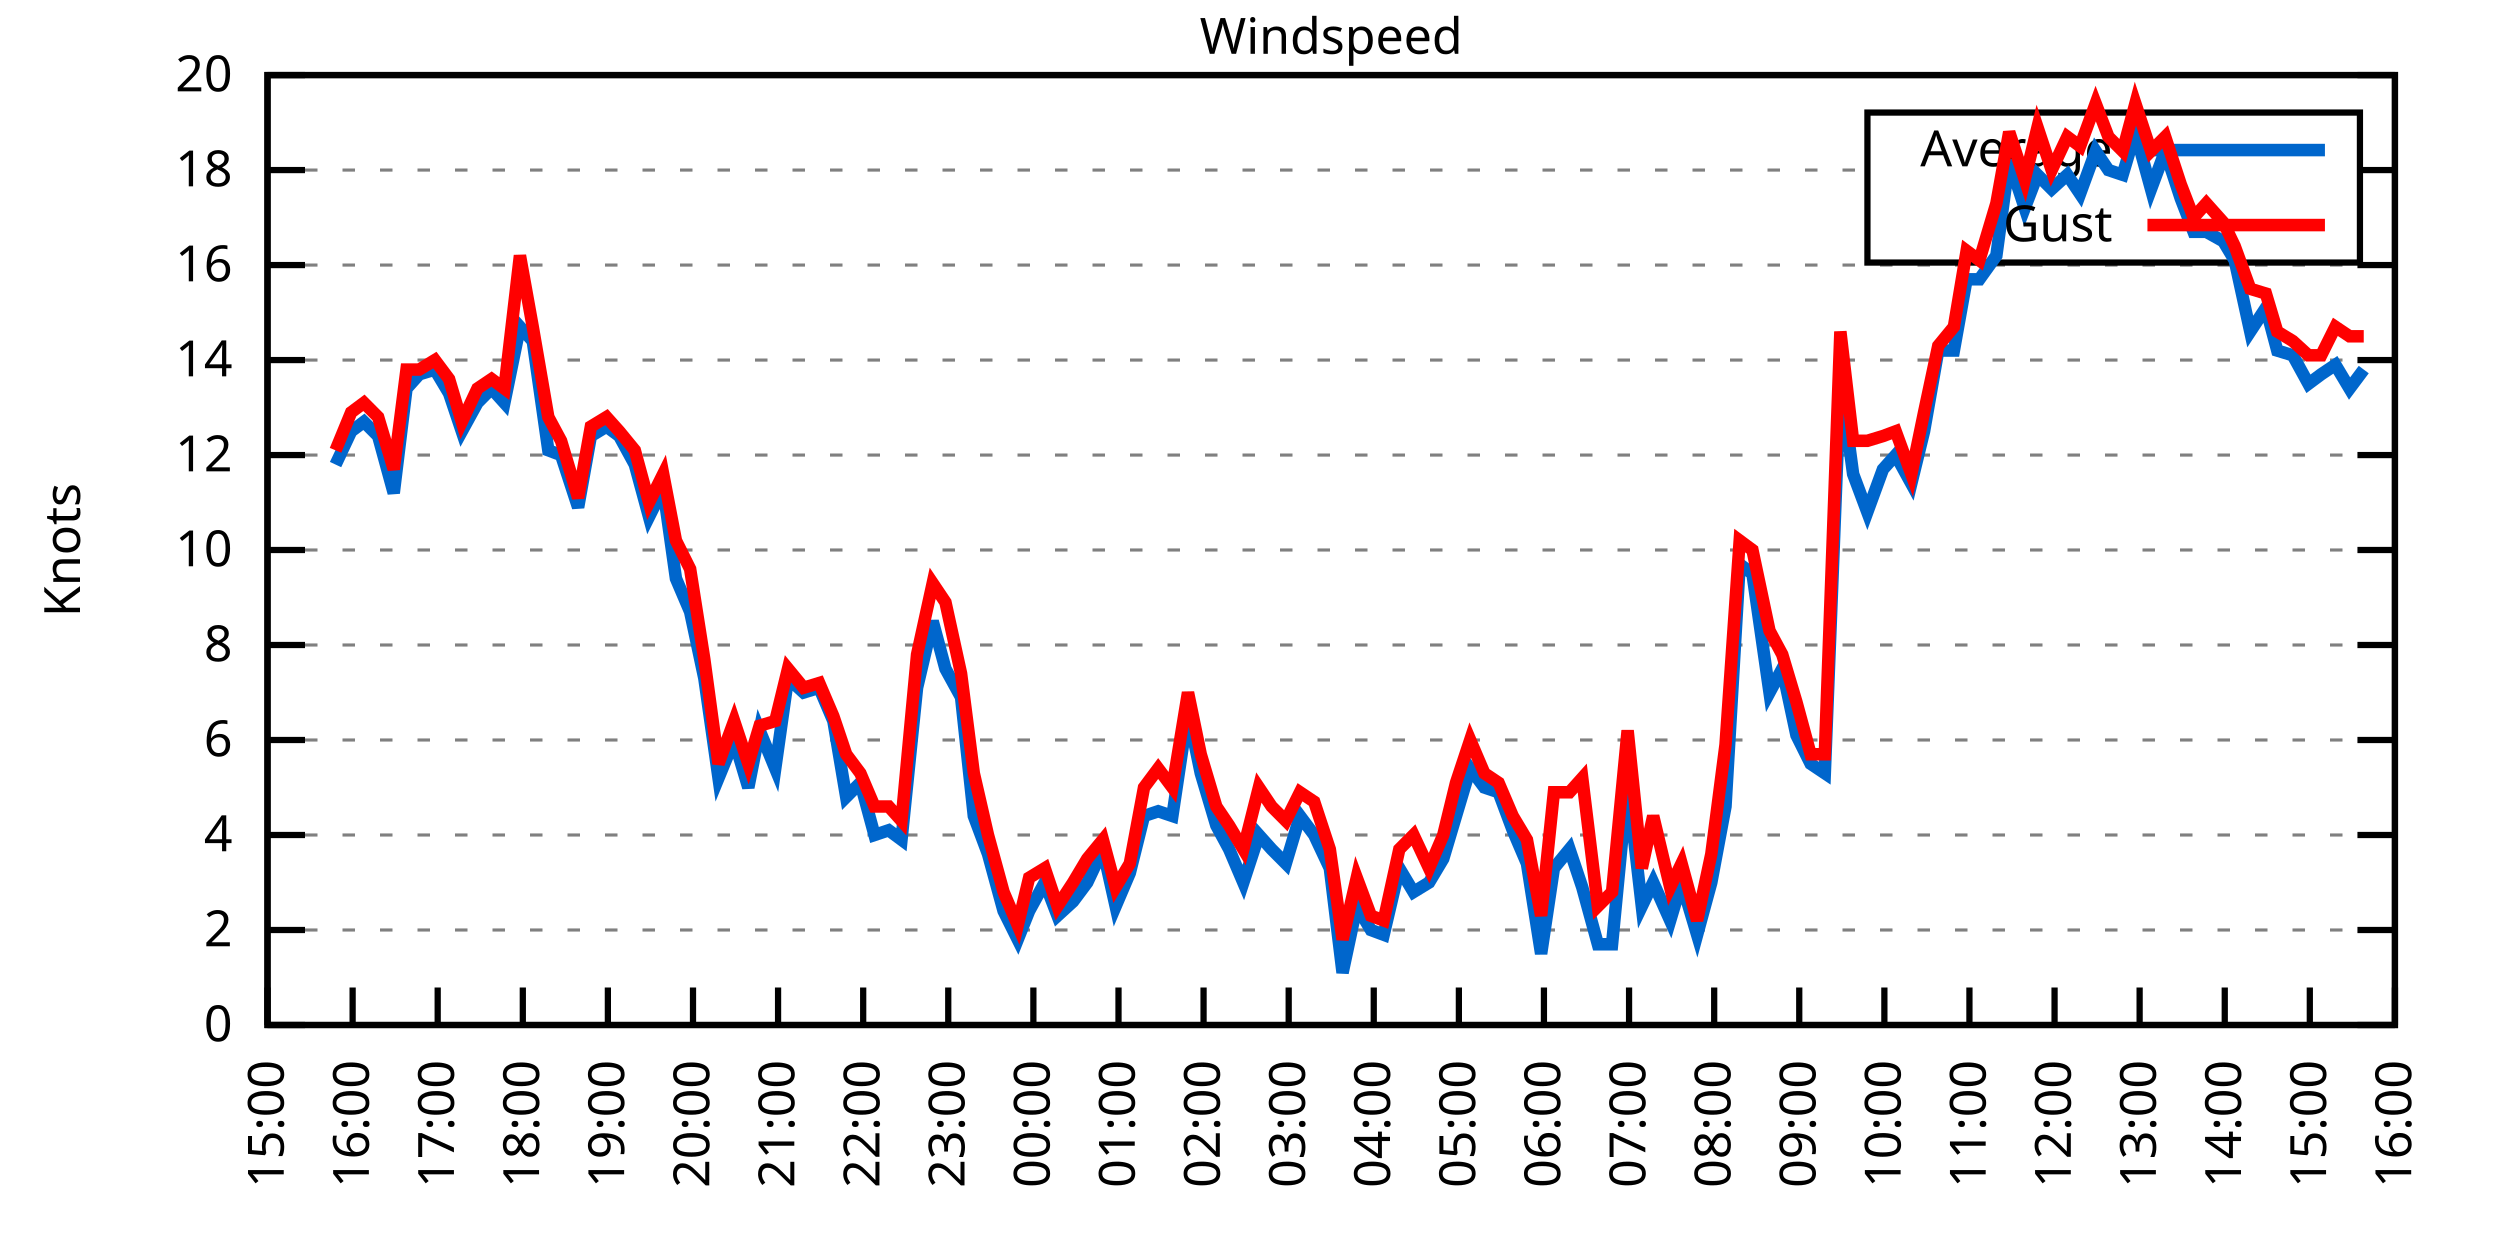
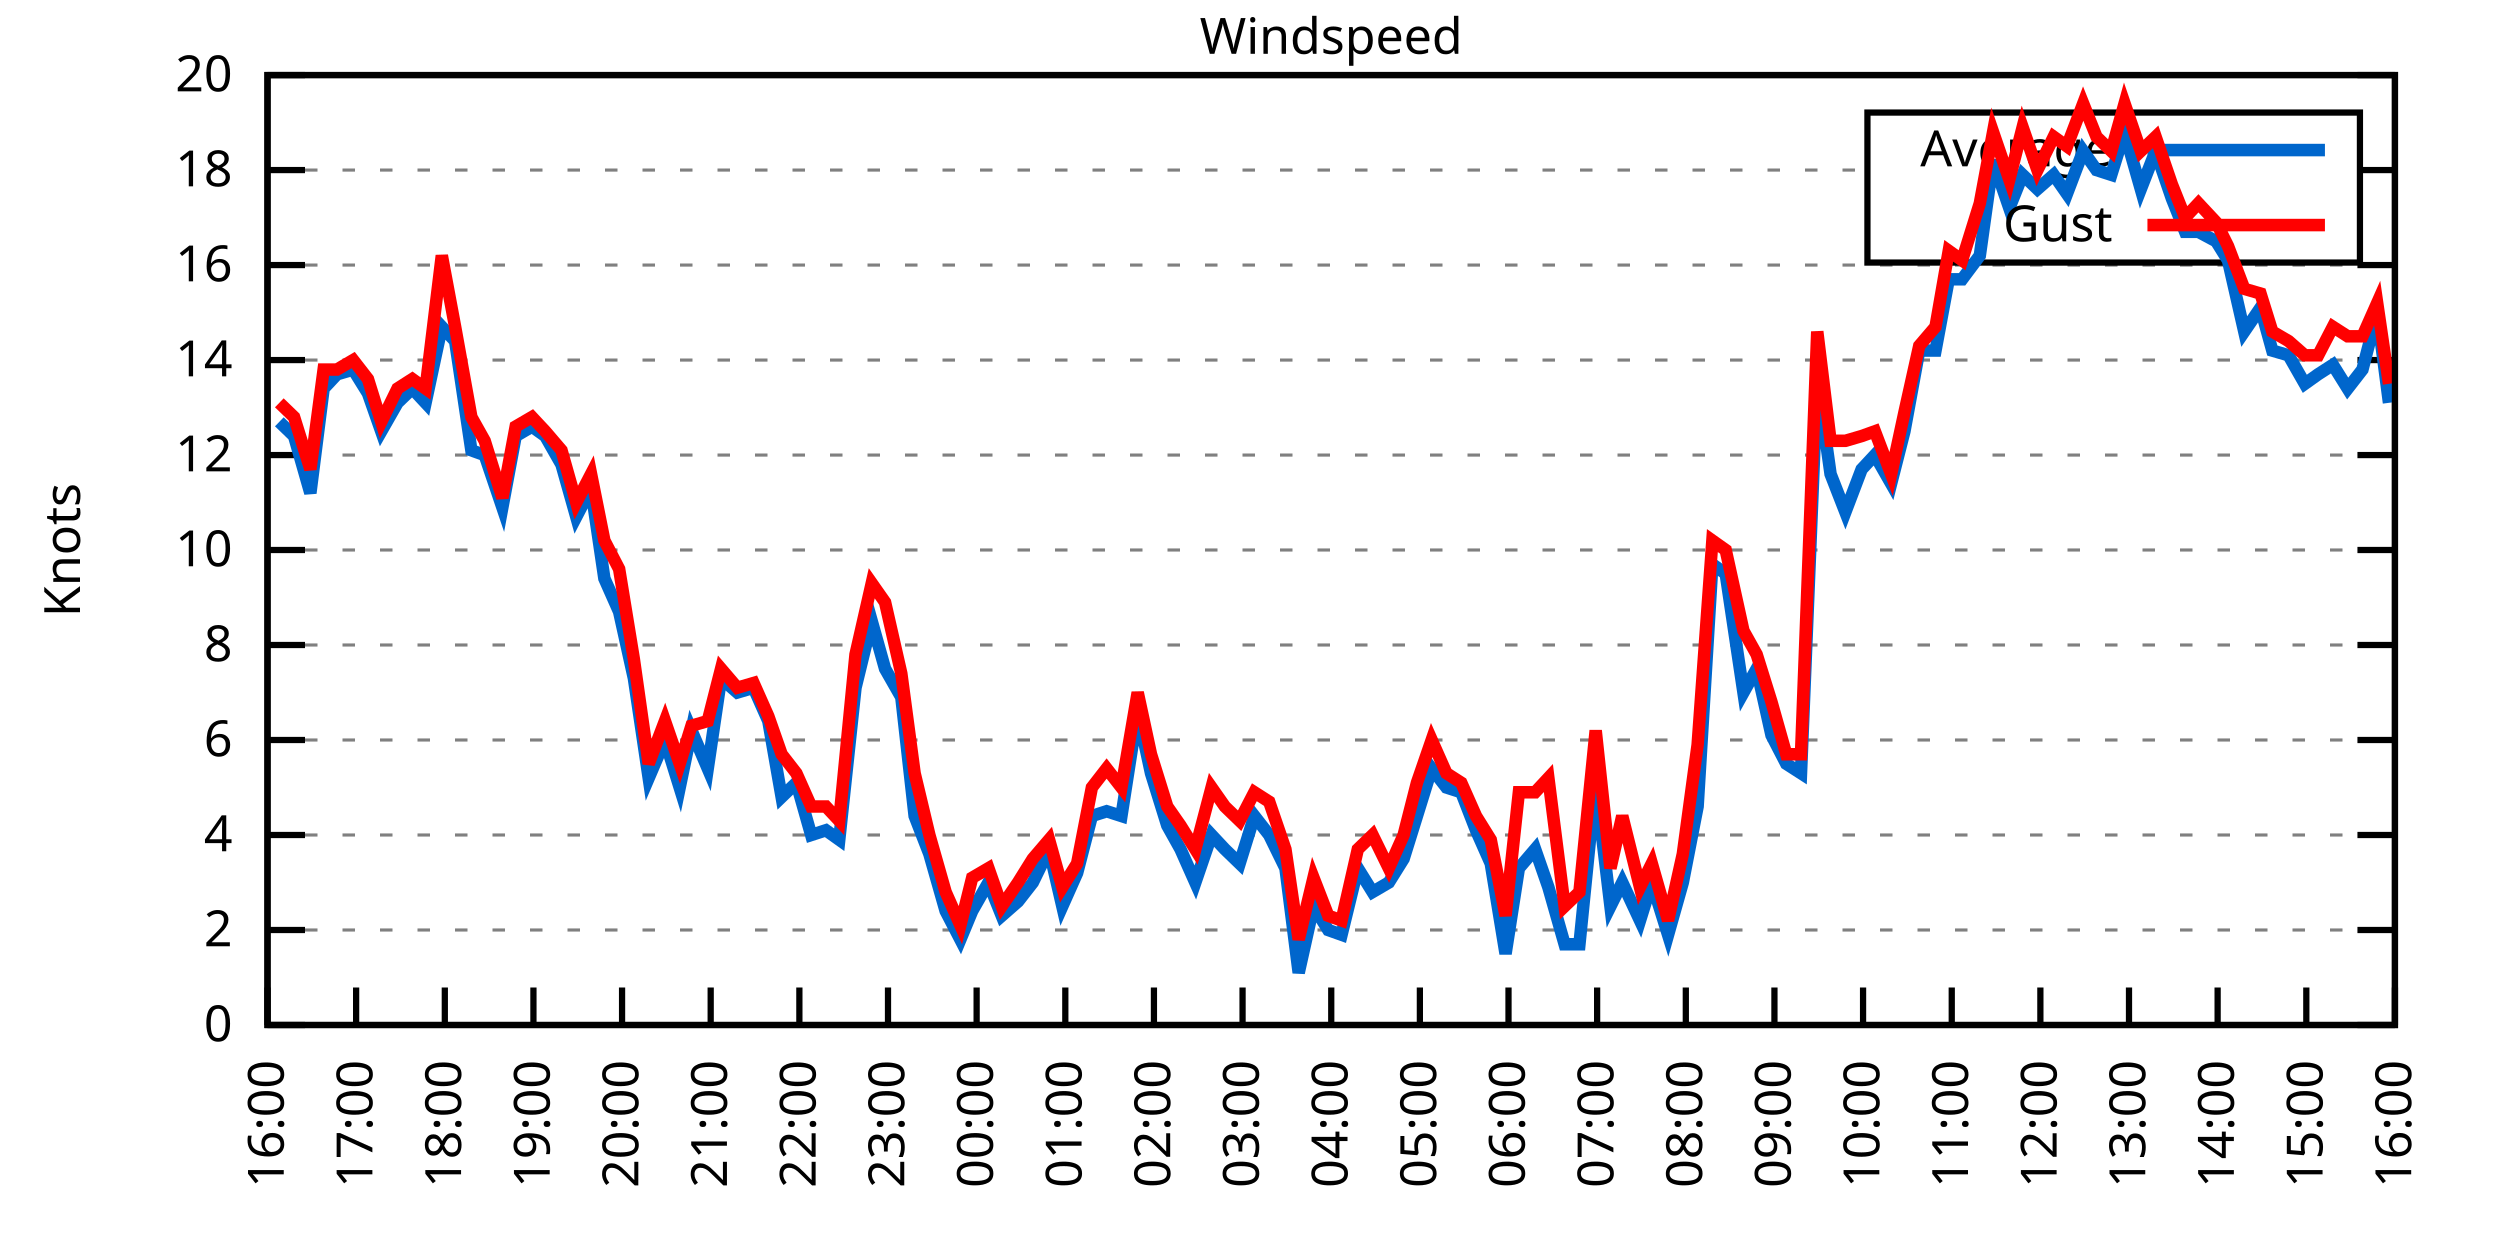
<svg xmlns="http://www.w3.org/2000/svg" xmlns:xlink="http://www.w3.org/1999/xlink" width="400" height="200" viewBox="0 0 400 200">
  <g id="gnuplot_canvas">
    <rect x="0" y="0" width="400" height="200" fill="none" />
    <defs>
      <circle id="gpDot" r="0.5" stroke-width="0.5" stroke="currentColor" />
      <path id="gpPt0" stroke-width="0.333" stroke="currentColor" d="M-1,0 h2 M0,-1 v2" />
      <path id="gpPt1" stroke-width="0.333" stroke="currentColor" d="M-1,-1 L1,1 M1,-1 L-1,1" />
      <path id="gpPt2" stroke-width="0.333" stroke="currentColor" d="M-1,0 L1,0 M0,-1 L0,1 M-1,-1 L1,1 M-1,1 L1,-1" />
      <rect id="gpPt3" stroke-width="0.333" stroke="currentColor" x="-1" y="-1" width="2" height="2" />
      <rect id="gpPt4" stroke-width="0.333" stroke="currentColor" fill="currentColor" x="-1" y="-1" width="2" height="2" />
      <circle id="gpPt5" stroke-width="0.333" stroke="currentColor" cx="0" cy="0" r="1" />
      <use xlink:href="#gpPt5" id="gpPt6" fill="currentColor" stroke="none" />
      <path id="gpPt7" stroke-width="0.333" stroke="currentColor" d="M0,-1.33 L-1.33,0.67 L1.33,0.67 z" />
      <use xlink:href="#gpPt7" id="gpPt8" fill="currentColor" stroke="none" />
      <use xlink:href="#gpPt7" id="gpPt9" stroke="currentColor" transform="rotate(180)" />
      <use xlink:href="#gpPt9" id="gpPt10" fill="currentColor" stroke="none" />
      <use xlink:href="#gpPt3" id="gpPt11" stroke="currentColor" transform="rotate(45)" />
      <use xlink:href="#gpPt11" id="gpPt12" fill="currentColor" stroke="none" />
      <path id="gpPt13" stroke-width="0.333" stroke="currentColor" d="M0,1.330 L1.265,0.411 L0.782,-1.067 L-0.782,-1.076 L-1.265,0.411 z" />
      <use xlink:href="#gpPt13" id="gpPt14" fill="currentColor" stroke="none" />
      <filter id="textbox" filterUnits="objectBoundingBox" x="0" y="0" height="1" width="1">
        <feFlood flood-color="white" flood-opacity="1" result="bgnd" />
        <feComposite in="SourceGraphic" in2="bgnd" operator="atop" />
      </filter>
      <filter id="greybox" filterUnits="objectBoundingBox" x="0" y="0" height="1" width="1">
        <feFlood flood-color="lightgrey" flood-opacity="1" result="grey" />
        <feComposite in="SourceGraphic" in2="grey" operator="atop" />
      </filter>
    </defs>
    <g fill="none" color="white" stroke="currentColor" stroke-width="1.00" stroke-linecap="butt" stroke-linejoin="miter">
</g>
    <g fill="none" color="black" stroke="currentColor" stroke-width="1.00" stroke-linecap="butt" stroke-linejoin="miter">
      <g stroke="none" shape-rendering="crispEdges">
        <polygon fill="rgb(255, 255, 255)" points="42.80,164.00 383.18,164.00 383.18,12.02 42.80,12.02 " />
      </g>
    </g>
    <g fill="none" color="black" stroke="currentColor" stroke-width="1.00" stroke-linecap="butt" stroke-linejoin="miter">
</g>
    <g fill="none" color="black" stroke="black" stroke-width="0.50" stroke-linecap="butt" stroke-linejoin="miter">
</g>
    <g fill="none" color="gray" stroke="currentColor" stroke-width="0.50" stroke-linecap="butt" stroke-linejoin="miter">
      <path stroke="gray" stroke-dasharray="2,4" class="gridline" d="M42.80,164.00 L383.19,164.00  " />
    </g>
    <g fill="none" color="gray" stroke="gray" stroke-width="1.00" stroke-linecap="butt" stroke-linejoin="miter">
</g>
    <g fill="none" color="black" stroke="currentColor" stroke-width="1.00" stroke-linecap="butt" stroke-linejoin="miter">
      <path stroke="black" d="M42.80,164.00 L48.80,164.00 M383.19,164.00 L377.19,164.00  " />
      <g transform="translate(37.20,166.60)" stroke="none" fill="black" font-family="Sans" font-size="8.00" text-anchor="end">
        <text>
          <tspan font-family="Sans"> 0</tspan>
        </text>
      </g>
    </g>
    <g fill="none" color="black" stroke="currentColor" stroke-width="1.00" stroke-linecap="butt" stroke-linejoin="miter">
</g>
    <g fill="none" color="black" stroke="black" stroke-width="0.50" stroke-linecap="butt" stroke-linejoin="miter">
</g>
    <g fill="none" color="gray" stroke="currentColor" stroke-width="0.50" stroke-linecap="butt" stroke-linejoin="miter">
      <path stroke="gray" stroke-dasharray="2,4" class="gridline" d="M42.80,148.80 L383.19,148.80  " />
    </g>
    <g fill="none" color="gray" stroke="gray" stroke-width="1.00" stroke-linecap="butt" stroke-linejoin="miter">
</g>
    <g fill="none" color="black" stroke="currentColor" stroke-width="1.00" stroke-linecap="butt" stroke-linejoin="miter">
      <path stroke="black" d="M42.80,148.80 L48.80,148.80 M383.19,148.80 L377.19,148.80  " />
      <g transform="translate(37.20,151.40)" stroke="none" fill="black" font-family="Sans" font-size="8.00" text-anchor="end">
        <text>
          <tspan font-family="Sans"> 2</tspan>
        </text>
      </g>
    </g>
    <g fill="none" color="black" stroke="currentColor" stroke-width="1.00" stroke-linecap="butt" stroke-linejoin="miter">
</g>
    <g fill="none" color="black" stroke="black" stroke-width="0.50" stroke-linecap="butt" stroke-linejoin="miter">
</g>
    <g fill="none" color="gray" stroke="currentColor" stroke-width="0.50" stroke-linecap="butt" stroke-linejoin="miter">
      <path stroke="gray" stroke-dasharray="2,4" class="gridline" d="M42.80,133.60 L383.19,133.60  " />
    </g>
    <g fill="none" color="gray" stroke="gray" stroke-width="1.00" stroke-linecap="butt" stroke-linejoin="miter">
</g>
    <g fill="none" color="black" stroke="currentColor" stroke-width="1.00" stroke-linecap="butt" stroke-linejoin="miter">
      <path stroke="black" d="M42.80,133.60 L48.80,133.60 M383.19,133.60 L377.19,133.60  " />
      <g transform="translate(37.20,136.20)" stroke="none" fill="black" font-family="Sans" font-size="8.00" text-anchor="end">
        <text>
          <tspan font-family="Sans"> 4</tspan>
        </text>
      </g>
    </g>
    <g fill="none" color="black" stroke="currentColor" stroke-width="1.00" stroke-linecap="butt" stroke-linejoin="miter">
</g>
    <g fill="none" color="black" stroke="black" stroke-width="0.50" stroke-linecap="butt" stroke-linejoin="miter">
</g>
    <g fill="none" color="gray" stroke="currentColor" stroke-width="0.50" stroke-linecap="butt" stroke-linejoin="miter">
      <path stroke="gray" stroke-dasharray="2,4" class="gridline" d="M42.80,118.40 L383.19,118.40  " />
    </g>
    <g fill="none" color="gray" stroke="gray" stroke-width="1.00" stroke-linecap="butt" stroke-linejoin="miter">
</g>
    <g fill="none" color="black" stroke="currentColor" stroke-width="1.00" stroke-linecap="butt" stroke-linejoin="miter">
      <path stroke="black" d="M42.80,118.40 L48.80,118.40 M383.19,118.40 L377.19,118.40  " />
      <g transform="translate(37.20,121.00)" stroke="none" fill="black" font-family="Sans" font-size="8.00" text-anchor="end">
        <text>
          <tspan font-family="Sans"> 6</tspan>
        </text>
      </g>
    </g>
    <g fill="none" color="black" stroke="currentColor" stroke-width="1.00" stroke-linecap="butt" stroke-linejoin="miter">
</g>
    <g fill="none" color="black" stroke="black" stroke-width="0.50" stroke-linecap="butt" stroke-linejoin="miter">
</g>
    <g fill="none" color="gray" stroke="currentColor" stroke-width="0.50" stroke-linecap="butt" stroke-linejoin="miter">
      <path stroke="gray" stroke-dasharray="2,4" class="gridline" d="M42.80,103.20 L383.19,103.20  " />
    </g>
    <g fill="none" color="gray" stroke="gray" stroke-width="1.00" stroke-linecap="butt" stroke-linejoin="miter">
</g>
    <g fill="none" color="black" stroke="currentColor" stroke-width="1.00" stroke-linecap="butt" stroke-linejoin="miter">
      <path stroke="black" d="M42.80,103.20 L48.80,103.20 M383.19,103.20 L377.19,103.20  " />
      <g transform="translate(37.20,105.80)" stroke="none" fill="black" font-family="Sans" font-size="8.00" text-anchor="end">
        <text>
          <tspan font-family="Sans"> 8</tspan>
        </text>
      </g>
    </g>
    <g fill="none" color="black" stroke="currentColor" stroke-width="1.00" stroke-linecap="butt" stroke-linejoin="miter">
</g>
    <g fill="none" color="black" stroke="black" stroke-width="0.50" stroke-linecap="butt" stroke-linejoin="miter">
</g>
    <g fill="none" color="gray" stroke="currentColor" stroke-width="0.50" stroke-linecap="butt" stroke-linejoin="miter">
      <path stroke="gray" stroke-dasharray="2,4" class="gridline" d="M42.80,88.00 L383.19,88.00  " />
    </g>
    <g fill="none" color="gray" stroke="gray" stroke-width="1.00" stroke-linecap="butt" stroke-linejoin="miter">
</g>
    <g fill="none" color="black" stroke="currentColor" stroke-width="1.00" stroke-linecap="butt" stroke-linejoin="miter">
      <path stroke="black" d="M42.80,88.00 L48.80,88.00 M383.19,88.00 L377.19,88.00  " />
      <g transform="translate(37.20,90.60)" stroke="none" fill="black" font-family="Sans" font-size="8.00" text-anchor="end">
        <text>
          <tspan font-family="Sans"> 10</tspan>
        </text>
      </g>
    </g>
    <g fill="none" color="black" stroke="currentColor" stroke-width="1.00" stroke-linecap="butt" stroke-linejoin="miter">
</g>
    <g fill="none" color="black" stroke="black" stroke-width="0.50" stroke-linecap="butt" stroke-linejoin="miter">
</g>
    <g fill="none" color="gray" stroke="currentColor" stroke-width="0.50" stroke-linecap="butt" stroke-linejoin="miter">
      <path stroke="gray" stroke-dasharray="2,4" class="gridline" d="M42.80,72.81 L383.19,72.81  " />
    </g>
    <g fill="none" color="gray" stroke="gray" stroke-width="1.00" stroke-linecap="butt" stroke-linejoin="miter">
</g>
    <g fill="none" color="black" stroke="currentColor" stroke-width="1.00" stroke-linecap="butt" stroke-linejoin="miter">
      <path stroke="black" d="M42.80,72.81 L48.80,72.81 M383.19,72.81 L377.19,72.81  " />
      <g transform="translate(37.20,75.41)" stroke="none" fill="black" font-family="Sans" font-size="8.00" text-anchor="end">
        <text>
          <tspan font-family="Sans"> 12</tspan>
        </text>
      </g>
    </g>
    <g fill="none" color="black" stroke="currentColor" stroke-width="1.00" stroke-linecap="butt" stroke-linejoin="miter">
</g>
    <g fill="none" color="black" stroke="black" stroke-width="0.50" stroke-linecap="butt" stroke-linejoin="miter">
</g>
    <g fill="none" color="gray" stroke="currentColor" stroke-width="0.50" stroke-linecap="butt" stroke-linejoin="miter">
      <path stroke="gray" stroke-dasharray="2,4" class="gridline" d="M42.80,57.61 L383.19,57.61  " />
    </g>
    <g fill="none" color="gray" stroke="gray" stroke-width="1.00" stroke-linecap="butt" stroke-linejoin="miter">
</g>
    <g fill="none" color="black" stroke="currentColor" stroke-width="1.00" stroke-linecap="butt" stroke-linejoin="miter">
      <path stroke="black" d="M42.80,57.61 L48.80,57.61 M383.19,57.61 L377.19,57.61  " />
      <g transform="translate(37.20,60.21)" stroke="none" fill="black" font-family="Sans" font-size="8.00" text-anchor="end">
        <text>
          <tspan font-family="Sans"> 14</tspan>
        </text>
      </g>
    </g>
    <g fill="none" color="black" stroke="currentColor" stroke-width="1.00" stroke-linecap="butt" stroke-linejoin="miter">
</g>
    <g fill="none" color="black" stroke="black" stroke-width="0.50" stroke-linecap="butt" stroke-linejoin="miter">
</g>
    <g fill="none" color="gray" stroke="currentColor" stroke-width="0.50" stroke-linecap="butt" stroke-linejoin="miter">
      <path stroke="gray" stroke-dasharray="2,4" class="gridline" d="M42.80,42.41 L383.19,42.41  " />
    </g>
    <g fill="none" color="gray" stroke="gray" stroke-width="1.00" stroke-linecap="butt" stroke-linejoin="miter">
</g>
    <g fill="none" color="black" stroke="currentColor" stroke-width="1.00" stroke-linecap="butt" stroke-linejoin="miter">
      <path stroke="black" d="M42.80,42.41 L48.80,42.41 M383.19,42.41 L377.19,42.41  " />
      <g transform="translate(37.20,45.01)" stroke="none" fill="black" font-family="Sans" font-size="8.00" text-anchor="end">
        <text>
          <tspan font-family="Sans"> 16</tspan>
        </text>
      </g>
    </g>
    <g fill="none" color="black" stroke="currentColor" stroke-width="1.00" stroke-linecap="butt" stroke-linejoin="miter">
</g>
    <g fill="none" color="black" stroke="black" stroke-width="0.50" stroke-linecap="butt" stroke-linejoin="miter">
</g>
    <g fill="none" color="gray" stroke="currentColor" stroke-width="0.50" stroke-linecap="butt" stroke-linejoin="miter">
      <path stroke="gray" stroke-dasharray="2,4" class="gridline" d="M42.80,27.21 L298.79,27.21 M377.59,27.21 L383.19,27.21  " />
    </g>
    <g fill="none" color="gray" stroke="gray" stroke-width="1.00" stroke-linecap="butt" stroke-linejoin="miter">
</g>
    <g fill="none" color="black" stroke="currentColor" stroke-width="1.00" stroke-linecap="butt" stroke-linejoin="miter">
      <path stroke="black" d="M42.80,27.21 L48.80,27.21 M383.19,27.21 L377.19,27.21  " />
      <g transform="translate(37.20,29.81)" stroke="none" fill="black" font-family="Sans" font-size="8.00" text-anchor="end">
        <text>
          <tspan font-family="Sans"> 18</tspan>
        </text>
      </g>
    </g>
    <g fill="none" color="black" stroke="currentColor" stroke-width="1.00" stroke-linecap="butt" stroke-linejoin="miter">
</g>
    <g fill="none" color="black" stroke="black" stroke-width="0.50" stroke-linecap="butt" stroke-linejoin="miter">
</g>
    <g fill="none" color="gray" stroke="currentColor" stroke-width="0.50" stroke-linecap="butt" stroke-linejoin="miter">
      <path stroke="gray" stroke-dasharray="2,4" class="gridline" d="M42.80,12.01 L383.19,12.01  " />
    </g>
    <g fill="none" color="gray" stroke="gray" stroke-width="1.00" stroke-linecap="butt" stroke-linejoin="miter">
</g>
    <g fill="none" color="black" stroke="currentColor" stroke-width="1.00" stroke-linecap="butt" stroke-linejoin="miter">
      <path stroke="black" d="M42.80,12.01 L48.80,12.01 M383.19,12.01 L377.19,12.01  " />
      <g transform="translate(37.20,14.61)" stroke="none" fill="black" font-family="Sans" font-size="8.00" text-anchor="end">
        <text>
          <tspan font-family="Sans"> 20</tspan>
        </text>
      </g>
    </g>
    <g fill="none" color="black" stroke="currentColor" stroke-width="1.00" stroke-linecap="butt" stroke-linejoin="miter">
      <path stroke="black" d="M42.80,164.00 L42.80,158.00  " />
      <g transform="translate(45.40,169.60) rotate(270.00)" stroke="none" fill="black" font-family="Sans" font-size="8.00" text-anchor="end">
        <text>
-           <tspan font-family="Sans">15:00</tspan>
-         </text>
-       </g>
-     </g>
-     <g fill="none" color="black" stroke="currentColor" stroke-width="1.00" stroke-linecap="butt" stroke-linejoin="miter">
-       <path stroke="black" d="M56.42,164.00 L56.42,158.00  " />
-       <g transform="translate(59.02,169.60) rotate(270.00)" stroke="none" fill="black" font-family="Sans" font-size="8.00" text-anchor="end">
-         <text>
          <tspan font-family="Sans">16:00</tspan>
        </text>
      </g>
    </g>
    <g fill="none" color="black" stroke="currentColor" stroke-width="1.00" stroke-linecap="butt" stroke-linejoin="miter">
-       <path stroke="black" d="M70.03,164.00 L70.03,158.00  " />
-       <g transform="translate(72.63,169.60) rotate(270.00)" stroke="none" fill="black" font-family="Sans" font-size="8.00" text-anchor="end">
+       <path stroke="black" d="M56.98,164.00 L56.98,158.00  " />
+       <g transform="translate(59.58,169.60) rotate(270.00)" stroke="none" fill="black" font-family="Sans" font-size="8.00" text-anchor="end">
        <text>
          <tspan font-family="Sans">17:00</tspan>
        </text>
      </g>
    </g>
    <g fill="none" color="black" stroke="currentColor" stroke-width="1.00" stroke-linecap="butt" stroke-linejoin="miter">
-       <path stroke="black" d="M83.65,164.00 L83.65,158.00  " />
-       <g transform="translate(86.25,169.60) rotate(270.00)" stroke="none" fill="black" font-family="Sans" font-size="8.00" text-anchor="end">
+       <path stroke="black" d="M71.17,164.00 L71.17,158.00  " />
+       <g transform="translate(73.77,169.60) rotate(270.00)" stroke="none" fill="black" font-family="Sans" font-size="8.00" text-anchor="end">
        <text>
          <tspan font-family="Sans">18:00</tspan>
        </text>
      </g>
    </g>
    <g fill="none" color="black" stroke="currentColor" stroke-width="1.00" stroke-linecap="butt" stroke-linejoin="miter">
-       <path stroke="black" d="M97.26,164.00 L97.26,158.00  " />
-       <g transform="translate(99.86,169.60) rotate(270.00)" stroke="none" fill="black" font-family="Sans" font-size="8.00" text-anchor="end">
+       <path stroke="black" d="M85.35,164.00 L85.35,158.00  " />
+       <g transform="translate(87.95,169.60) rotate(270.00)" stroke="none" fill="black" font-family="Sans" font-size="8.00" text-anchor="end">
        <text>
          <tspan font-family="Sans">19:00</tspan>
        </text>
      </g>
    </g>
    <g fill="none" color="black" stroke="currentColor" stroke-width="1.00" stroke-linecap="butt" stroke-linejoin="miter">
-       <path stroke="black" d="M110.88,164.00 L110.88,158.00  " />
-       <g transform="translate(113.48,169.60) rotate(270.00)" stroke="none" fill="black" font-family="Sans" font-size="8.00" text-anchor="end">
+       <path stroke="black" d="M99.53,164.00 L99.53,158.00  " />
+       <g transform="translate(102.13,169.60) rotate(270.00)" stroke="none" fill="black" font-family="Sans" font-size="8.00" text-anchor="end">
        <text>
          <tspan font-family="Sans">20:00</tspan>
        </text>
      </g>
    </g>
    <g fill="none" color="black" stroke="currentColor" stroke-width="1.00" stroke-linecap="butt" stroke-linejoin="miter">
-       <path stroke="black" d="M124.49,164.00 L124.49,158.00  " />
-       <g transform="translate(127.09,169.60) rotate(270.00)" stroke="none" fill="black" font-family="Sans" font-size="8.00" text-anchor="end">
+       <path stroke="black" d="M113.71,164.00 L113.71,158.00  " />
+       <g transform="translate(116.31,169.60) rotate(270.00)" stroke="none" fill="black" font-family="Sans" font-size="8.00" text-anchor="end">
        <text>
          <tspan font-family="Sans">21:00</tspan>
        </text>
      </g>
    </g>
    <g fill="none" color="black" stroke="currentColor" stroke-width="1.00" stroke-linecap="butt" stroke-linejoin="miter">
-       <path stroke="black" d="M138.11,164.00 L138.11,158.00  " />
-       <g transform="translate(140.71,169.60) rotate(270.00)" stroke="none" fill="black" font-family="Sans" font-size="8.00" text-anchor="end">
+       <path stroke="black" d="M127.90,164.00 L127.90,158.00  " />
+       <g transform="translate(130.50,169.60) rotate(270.00)" stroke="none" fill="black" font-family="Sans" font-size="8.00" text-anchor="end">
        <text>
          <tspan font-family="Sans">22:00</tspan>
        </text>
      </g>
    </g>
    <g fill="none" color="black" stroke="currentColor" stroke-width="1.00" stroke-linecap="butt" stroke-linejoin="miter">
-       <path stroke="black" d="M151.72,164.00 L151.72,158.00  " />
-       <g transform="translate(154.32,169.60) rotate(270.00)" stroke="none" fill="black" font-family="Sans" font-size="8.00" text-anchor="end">
+       <path stroke="black" d="M142.08,164.00 L142.08,158.00  " />
+       <g transform="translate(144.68,169.60) rotate(270.00)" stroke="none" fill="black" font-family="Sans" font-size="8.00" text-anchor="end">
        <text>
          <tspan font-family="Sans">23:00</tspan>
        </text>
      </g>
    </g>
    <g fill="none" color="black" stroke="currentColor" stroke-width="1.00" stroke-linecap="butt" stroke-linejoin="miter">
-       <path stroke="black" d="M165.34,164.00 L165.34,158.00  " />
-       <g transform="translate(167.94,169.60) rotate(270.00)" stroke="none" fill="black" font-family="Sans" font-size="8.00" text-anchor="end">
+       <path stroke="black" d="M156.26,164.00 L156.26,158.00  " />
+       <g transform="translate(158.86,169.60) rotate(270.00)" stroke="none" fill="black" font-family="Sans" font-size="8.00" text-anchor="end">
        <text>
          <tspan font-family="Sans">00:00</tspan>
        </text>
      </g>
    </g>
    <g fill="none" color="black" stroke="currentColor" stroke-width="1.00" stroke-linecap="butt" stroke-linejoin="miter">
-       <path stroke="black" d="M178.96,164.00 L178.96,158.00  " />
-       <g transform="translate(181.56,169.60) rotate(270.00)" stroke="none" fill="black" font-family="Sans" font-size="8.00" text-anchor="end">
+       <path stroke="black" d="M170.45,164.00 L170.45,158.00  " />
+       <g transform="translate(173.05,169.60) rotate(270.00)" stroke="none" fill="black" font-family="Sans" font-size="8.00" text-anchor="end">
        <text>
          <tspan font-family="Sans">01:00</tspan>
        </text>
      </g>
    </g>
    <g fill="none" color="black" stroke="currentColor" stroke-width="1.00" stroke-linecap="butt" stroke-linejoin="miter">
-       <path stroke="black" d="M192.57,164.00 L192.57,158.00  " />
-       <g transform="translate(195.17,169.60) rotate(270.00)" stroke="none" fill="black" font-family="Sans" font-size="8.00" text-anchor="end">
+       <path stroke="black" d="M184.63,164.00 L184.63,158.00  " />
+       <g transform="translate(187.23,169.60) rotate(270.00)" stroke="none" fill="black" font-family="Sans" font-size="8.00" text-anchor="end">
        <text>
          <tspan font-family="Sans">02:00</tspan>
        </text>
      </g>
    </g>
    <g fill="none" color="black" stroke="currentColor" stroke-width="1.00" stroke-linecap="butt" stroke-linejoin="miter">
-       <path stroke="black" d="M206.19,164.00 L206.19,158.00  " />
-       <g transform="translate(208.79,169.60) rotate(270.00)" stroke="none" fill="black" font-family="Sans" font-size="8.00" text-anchor="end">
+       <path stroke="black" d="M198.81,164.00 L198.81,158.00  " />
+       <g transform="translate(201.41,169.60) rotate(270.00)" stroke="none" fill="black" font-family="Sans" font-size="8.00" text-anchor="end">
        <text>
          <tspan font-family="Sans">03:00</tspan>
        </text>
      </g>
    </g>
    <g fill="none" color="black" stroke="currentColor" stroke-width="1.00" stroke-linecap="butt" stroke-linejoin="miter">
-       <path stroke="black" d="M219.80,164.00 L219.80,158.00  " />
-       <g transform="translate(222.40,169.60) rotate(270.00)" stroke="none" fill="black" font-family="Sans" font-size="8.00" text-anchor="end">
+       <path stroke="black" d="M213.00,164.00 L213.00,158.00  " />
+       <g transform="translate(215.60,169.60) rotate(270.00)" stroke="none" fill="black" font-family="Sans" font-size="8.00" text-anchor="end">
        <text>
          <tspan font-family="Sans">04:00</tspan>
        </text>
      </g>
    </g>
    <g fill="none" color="black" stroke="currentColor" stroke-width="1.00" stroke-linecap="butt" stroke-linejoin="miter">
-       <path stroke="black" d="M233.42,164.00 L233.42,158.00  " />
-       <g transform="translate(236.02,169.60) rotate(270.00)" stroke="none" fill="black" font-family="Sans" font-size="8.00" text-anchor="end">
+       <path stroke="black" d="M227.18,164.00 L227.18,158.00  " />
+       <g transform="translate(229.78,169.60) rotate(270.00)" stroke="none" fill="black" font-family="Sans" font-size="8.00" text-anchor="end">
        <text>
          <tspan font-family="Sans">05:00</tspan>
        </text>
      </g>
    </g>
    <g fill="none" color="black" stroke="currentColor" stroke-width="1.00" stroke-linecap="butt" stroke-linejoin="miter">
-       <path stroke="black" d="M247.03,164.00 L247.03,158.00  " />
-       <g transform="translate(249.63,169.60) rotate(270.00)" stroke="none" fill="black" font-family="Sans" font-size="8.00" text-anchor="end">
+       <path stroke="black" d="M241.36,164.00 L241.36,158.00  " />
+       <g transform="translate(243.96,169.60) rotate(270.00)" stroke="none" fill="black" font-family="Sans" font-size="8.00" text-anchor="end">
        <text>
          <tspan font-family="Sans">06:00</tspan>
        </text>
      </g>
    </g>
    <g fill="none" color="black" stroke="currentColor" stroke-width="1.00" stroke-linecap="butt" stroke-linejoin="miter">
-       <path stroke="black" d="M260.65,164.00 L260.65,158.00  " />
-       <g transform="translate(263.25,169.60) rotate(270.00)" stroke="none" fill="black" font-family="Sans" font-size="8.00" text-anchor="end">
+       <path stroke="black" d="M255.54,164.00 L255.54,158.00  " />
+       <g transform="translate(258.14,169.60) rotate(270.00)" stroke="none" fill="black" font-family="Sans" font-size="8.00" text-anchor="end">
        <text>
          <tspan font-family="Sans">07:00</tspan>
        </text>
      </g>
    </g>
    <g fill="none" color="black" stroke="currentColor" stroke-width="1.00" stroke-linecap="butt" stroke-linejoin="miter">
-       <path stroke="black" d="M274.27,164.00 L274.27,158.00  " />
-       <g transform="translate(276.87,169.60) rotate(270.00)" stroke="none" fill="black" font-family="Sans" font-size="8.00" text-anchor="end">
+       <path stroke="black" d="M269.73,164.00 L269.73,158.00  " />
+       <g transform="translate(272.33,169.60) rotate(270.00)" stroke="none" fill="black" font-family="Sans" font-size="8.00" text-anchor="end">
        <text>
          <tspan font-family="Sans">08:00</tspan>
        </text>
      </g>
    </g>
    <g fill="none" color="black" stroke="currentColor" stroke-width="1.00" stroke-linecap="butt" stroke-linejoin="miter">
-       <path stroke="black" d="M287.88,164.00 L287.88,158.00  " />
-       <g transform="translate(290.48,169.60) rotate(270.00)" stroke="none" fill="black" font-family="Sans" font-size="8.00" text-anchor="end">
+       <path stroke="black" d="M283.91,164.00 L283.91,158.00  " />
+       <g transform="translate(286.51,169.60) rotate(270.00)" stroke="none" fill="black" font-family="Sans" font-size="8.00" text-anchor="end">
        <text>
          <tspan font-family="Sans">09:00</tspan>
        </text>
      </g>
    </g>
    <g fill="none" color="black" stroke="currentColor" stroke-width="1.00" stroke-linecap="butt" stroke-linejoin="miter">
-       <path stroke="black" d="M301.50,164.00 L301.50,158.00  " />
-       <g transform="translate(304.10,169.60) rotate(270.00)" stroke="none" fill="black" font-family="Sans" font-size="8.00" text-anchor="end">
+       <path stroke="black" d="M298.09,164.00 L298.09,158.00  " />
+       <g transform="translate(300.69,169.60) rotate(270.00)" stroke="none" fill="black" font-family="Sans" font-size="8.00" text-anchor="end">
        <text>
          <tspan font-family="Sans">10:00</tspan>
        </text>
      </g>
    </g>
    <g fill="none" color="black" stroke="currentColor" stroke-width="1.00" stroke-linecap="butt" stroke-linejoin="miter">
-       <path stroke="black" d="M315.11,164.00 L315.11,158.00  " />
-       <g transform="translate(317.71,169.60) rotate(270.00)" stroke="none" fill="black" font-family="Sans" font-size="8.00" text-anchor="end">
+       <path stroke="black" d="M312.28,164.00 L312.28,158.00  " />
+       <g transform="translate(314.88,169.60) rotate(270.00)" stroke="none" fill="black" font-family="Sans" font-size="8.00" text-anchor="end">
        <text>
          <tspan font-family="Sans">11:00</tspan>
        </text>
      </g>
    </g>
    <g fill="none" color="black" stroke="currentColor" stroke-width="1.00" stroke-linecap="butt" stroke-linejoin="miter">
-       <path stroke="black" d="M328.73,164.00 L328.73,158.00  " />
-       <g transform="translate(331.33,169.60) rotate(270.00)" stroke="none" fill="black" font-family="Sans" font-size="8.00" text-anchor="end">
+       <path stroke="black" d="M326.46,164.00 L326.46,158.00  " />
+       <g transform="translate(329.06,169.60) rotate(270.00)" stroke="none" fill="black" font-family="Sans" font-size="8.00" text-anchor="end">
        <text>
          <tspan font-family="Sans">12:00</tspan>
        </text>
      </g>
    </g>
    <g fill="none" color="black" stroke="currentColor" stroke-width="1.00" stroke-linecap="butt" stroke-linejoin="miter">
-       <path stroke="black" d="M342.34,164.00 L342.34,158.00  " />
-       <g transform="translate(344.94,169.60) rotate(270.00)" stroke="none" fill="black" font-family="Sans" font-size="8.00" text-anchor="end">
+       <path stroke="black" d="M340.64,164.00 L340.64,158.00  " />
+       <g transform="translate(343.24,169.60) rotate(270.00)" stroke="none" fill="black" font-family="Sans" font-size="8.00" text-anchor="end">
        <text>
          <tspan font-family="Sans">13:00</tspan>
        </text>
      </g>
    </g>
    <g fill="none" color="black" stroke="currentColor" stroke-width="1.00" stroke-linecap="butt" stroke-linejoin="miter">
-       <path stroke="black" d="M355.96,164.00 L355.96,158.00  " />
-       <g transform="translate(358.56,169.60) rotate(270.00)" stroke="none" fill="black" font-family="Sans" font-size="8.00" text-anchor="end">
+       <path stroke="black" d="M354.82,164.00 L354.82,158.00  " />
+       <g transform="translate(357.42,169.60) rotate(270.00)" stroke="none" fill="black" font-family="Sans" font-size="8.00" text-anchor="end">
        <text>
          <tspan font-family="Sans">14:00</tspan>
        </text>
      </g>
    </g>
    <g fill="none" color="black" stroke="currentColor" stroke-width="1.00" stroke-linecap="butt" stroke-linejoin="miter">
-       <path stroke="black" d="M369.57,164.00 L369.57,158.00  " />
-       <g transform="translate(372.17,169.60) rotate(270.00)" stroke="none" fill="black" font-family="Sans" font-size="8.00" text-anchor="end">
+       <path stroke="black" d="M369.01,164.00 L369.01,158.00  " />
+       <g transform="translate(371.61,169.60) rotate(270.00)" stroke="none" fill="black" font-family="Sans" font-size="8.00" text-anchor="end">
        <text>
          <tspan font-family="Sans">15:00</tspan>
        </text>
      </g>
    </g>
    <g fill="none" color="black" stroke="currentColor" stroke-width="1.00" stroke-linecap="butt" stroke-linejoin="miter">
      <path stroke="black" d="M383.19,164.00 L383.19,158.00  " />
      <g transform="translate(385.79,169.60) rotate(270.00)" stroke="none" fill="black" font-family="Sans" font-size="8.00" text-anchor="end">
        <text>
          <tspan font-family="Sans">16:00</tspan>
        </text>
      </g>
    </g>
    <g fill="none" color="black" stroke="currentColor" stroke-width="1.00" stroke-linecap="butt" stroke-linejoin="miter">
</g>
    <g fill="none" color="black" stroke="currentColor" stroke-width="1.00" stroke-linecap="butt" stroke-linejoin="miter">
      <path stroke="black" d="M42.80,12.01 L42.80,164.00 L383.19,164.00 L383.19,12.01 L42.80,12.01 Z  " />
    </g>
    <g fill="none" color="black" stroke="currentColor" stroke-width="1.00" stroke-linecap="butt" stroke-linejoin="miter">
</g>
    <g fill="none" color="black" stroke="currentColor" stroke-width="1.00" stroke-linecap="butt" stroke-linejoin="miter">
      <path stroke="black" d="M298.79,42.01 L298.79,18.01 L377.59,18.01 L377.59,42.01 L298.79,42.01 Z  " />
    </g>
    <g id="Windspeed_plot_1">
      <g fill="none" color="white" stroke="black" stroke-width="2.00" stroke-linecap="butt" stroke-linejoin="miter">
</g>
      <g fill="none" color="black" stroke="currentColor" stroke-width="2.00" stroke-linecap="butt" stroke-linejoin="miter">
        <g transform="translate(337.99,26.61)" stroke="none" fill="black" font-family="Sans" font-size="8.00" text-anchor="end">
          <text>
            <tspan font-family="Sans">Average</tspan>
          </text>
        </g>
      </g>
      <g fill="none" color="black" stroke="currentColor" stroke-width="2.00" stroke-linecap="butt" stroke-linejoin="miter">
-         <path stroke="rgb(  0, 102, 204)" d="M343.59,24.01 L371.99,24.01 M53.69,74.33 L56.19,69.01 L58.23,67.49 L60.50,69.77 L63.00,78.89 L65.04,62.17   L67.08,59.89 L69.58,59.13 L71.85,62.93 L73.89,69.01 L76.39,64.45 L78.65,62.17 L80.70,64.45 L83.19,52.29   L85.24,54.57 L87.73,72.05 L89.77,72.81 L92.50,81.17 L94.54,69.77 L97.04,68.25 L99.08,69.77 L101.57,74.33   L103.84,82.69 L106.11,78.13 L108.15,92.56 L110.42,97.88 L112.69,108.52 L114.96,124.48 L117.46,118.40 L119.73,126.00   L121.54,116.88 L124.04,122.96 L126.08,108.52 L128.58,110.80 L131.07,110.04 L133.34,115.36 L135.39,127.52 L137.66,125.24   L139.92,133.60 L142.19,132.84 L144.24,134.36 L146.73,110.04 L149.23,99.40 L151.27,107.00 L153.77,111.56 L155.81,130.56   L158.08,136.64 L160.57,145.76 L162.84,150.32 L164.66,145.76 L167.16,141.20 L169.20,146.52 L171.69,144.24 L173.96,141.20   L176.46,135.88 L178.50,145.00 L180.77,139.68 L183.04,130.56 L185.31,129.80 L187.58,130.56 L190.08,113.84 L192.12,123.72   L194.61,132.08 L196.66,135.88 L198.93,141.20 L201.42,133.60 L203.46,135.88 L205.73,138.16 L208.00,130.56 L210.27,133.60   L212.77,138.92 L214.81,155.64 L217.08,145.00 L219.35,148.80 L221.39,149.56 L223.89,138.92 L226.16,142.72 L228.65,141.20   L230.92,137.40 L232.96,130.56 L235.23,122.96 L237.50,126.00 L239.77,126.76 L242.04,132.84 L244.31,138.16 L246.58,152.60   L248.62,138.92 L251.12,135.88 L253.16,141.96 L255.66,151.08 L257.93,151.08 L260.42,125.24 L262.69,145.00 L264.51,141.20   L267.23,147.28 L269.05,141.20 L271.54,149.56 L273.81,141.20 L276.08,129.04 L278.35,90.28 L280.39,91.80 L283.12,110.80   L285.16,107.00 L287.43,117.64 L289.70,122.20 L291.97,123.72 L294.46,60.65 L296.50,75.85 L298.77,81.93 L301.27,75.09   L303.31,72.81 L305.81,77.37 L307.85,69.01 L310.12,56.09 L312.62,56.09 L314.66,44.69 L316.70,44.69 L319.42,40.89   L321.47,25.69 L323.96,33.29 L326.00,27.97 L328.27,30.25 L330.77,27.97 L332.81,31.01 L335.31,24.17 L337.35,27.21   L339.62,27.97 L341.66,21.13 L344.16,30.25 L346.43,24.17 L348.92,31.77 L350.97,37.09 L353.01,37.09 L355.73,38.61   L357.55,41.65 L360.04,53.05 L362.54,49.25 L364.36,56.09 L366.85,56.85 L369.35,61.41 L371.39,59.89 L373.66,58.37   L375.93,62.17 L378.20,59.13  " />
+         <path stroke="rgb(  0, 102, 204)" d="M343.59,24.01 L371.99,24.01 M44.69,67.49 L47.05,69.77 L49.66,78.89 L51.78,62.17 L53.91,59.89 L56.51,59.13   L58.87,62.93 L61.00,69.01 L63.60,64.45 L65.97,62.17 L68.09,64.45 L70.69,52.29 L72.82,54.57 L75.42,72.05   L77.55,72.81 L80.38,81.17 L82.51,69.77 L85.11,68.25 L87.24,69.77 L89.84,74.33 L92.20,82.69 L94.57,78.13   L96.70,92.56 L99.06,97.88 L101.42,108.52 L103.79,124.48 L106.39,118.40 L108.75,126.00 L110.64,116.88 L113.24,122.96   L115.37,108.52 L117.97,110.80 L120.57,110.04 L122.93,115.36 L125.06,127.52 L127.42,125.24 L129.79,133.60 L132.15,132.84   L134.28,134.36 L136.88,110.04 L139.48,99.40 L141.61,107.00 L144.21,111.56 L146.34,130.56 L148.70,136.64 L151.30,145.76   L153.66,150.32 L155.55,145.76 L158.15,141.20 L160.28,146.52 L162.88,144.24 L165.25,141.20 L167.85,135.88 L169.97,145.00   L172.34,139.68 L174.70,130.56 L177.06,129.80 L179.43,130.56 L182.03,113.84 L184.16,123.72 L186.76,132.08 L188.88,135.88   L191.25,141.20 L193.85,133.60 L195.98,135.88 L198.34,138.16 L200.70,130.56 L203.07,133.60 L205.67,138.92 L207.79,155.64   L210.16,145.00 L212.52,148.80 L214.65,149.56 L217.25,138.92 L219.61,142.72 L222.21,141.20 L224.58,137.40 L226.71,130.56   L229.07,122.96 L231.43,126.00 L233.80,126.76 L236.16,132.84 L238.52,138.16 L240.89,152.60 L243.02,138.92 L245.62,135.88   L247.74,141.96 L250.34,151.08 L252.71,151.08 L255.31,125.24 L257.67,145.00 L259.56,141.20 L262.40,147.28 L264.29,141.20   L266.89,149.56 L269.25,141.20 L271.62,129.04 L273.98,90.28 L276.11,91.80 L278.95,110.80 L281.07,107.00 L283.44,117.64   L285.80,122.20 L288.16,123.72 L290.76,60.65 L292.89,75.85 L295.26,81.93 L297.86,75.09 L299.98,72.81 L302.58,77.37   L304.71,69.01 L307.08,56.09 L309.68,56.09 L311.80,44.69 L313.93,44.69 L316.77,40.89 L318.89,25.69 L321.49,33.29   L323.62,27.97 L325.99,30.25 L328.59,27.97 L330.71,31.01 L333.31,24.17 L335.44,27.21 L337.80,27.97 L339.93,21.13   L342.53,30.25 L344.90,24.17 L347.50,31.77 L349.62,37.09 L351.75,37.09 L354.59,38.61 L356.48,41.65 L359.08,53.05   L361.68,49.25 L363.57,56.09 L366.17,56.85 L368.77,61.41 L370.90,59.89 L373.26,58.37 L375.63,62.17 L377.99,59.13   L380.35,50.01 L382.24,64.45  " />
      </g>
    </g>
    <g id="Windspeed_plot_2">
      <g fill="none" color="black" stroke="currentColor" stroke-width="2.00" stroke-linecap="butt" stroke-linejoin="miter">
        <g transform="translate(337.99,38.61)" stroke="none" fill="black" font-family="Sans" font-size="8.00" text-anchor="end">
          <text>
            <tspan font-family="Sans">Gust</tspan>
          </text>
        </g>
      </g>
      <g fill="none" color="black" stroke="currentColor" stroke-width="2.00" stroke-linecap="butt" stroke-linejoin="miter">
-         <path stroke="rgb(255,   0,   0)" d="M343.59,36.01 L371.99,36.01 M53.69,72.05 L56.19,65.97 L58.23,64.45 L60.50,66.73 L63.00,75.09 L65.04,59.13   L67.08,59.13 L69.58,57.61 L71.85,60.65 L73.89,67.49 L76.39,62.17 L78.65,60.65 L80.70,62.17 L83.19,40.89   L85.24,52.29 L87.73,66.73 L89.77,70.53 L92.50,79.65 L94.54,68.25 L97.04,66.73 L99.08,69.01 L101.57,72.05   L103.84,80.41 L106.11,75.85 L108.15,86.49 L110.42,91.04 L112.69,105.48 L114.96,122.20 L117.46,115.36 L119.73,122.20   L121.54,116.12 L124.04,115.36 L126.08,107.00 L128.58,110.04 L131.07,109.28 L133.34,114.60 L135.39,120.68 L137.66,123.72   L139.92,129.04 L142.19,129.04 L144.24,131.32 L146.73,104.72 L149.23,93.32 L151.27,96.36 L153.77,107.76 L155.81,123.72   L158.08,133.60 L160.57,142.72 L162.84,148.04 L164.66,140.44 L167.16,138.92 L169.20,145.00 L171.69,141.20 L173.96,137.40   L176.46,134.36 L178.50,141.96 L180.77,138.16 L183.04,126.00 L185.31,122.96 L187.58,126.00 L190.08,110.80 L192.12,120.68   L194.61,129.04 L196.66,132.08 L198.93,135.88 L201.42,126.00 L203.46,129.04 L205.73,131.32 L208.00,126.76 L210.27,128.28   L212.77,135.88 L214.81,150.32 L217.08,140.44 L219.35,146.52 L221.39,147.28 L223.89,135.88 L226.16,133.60 L228.65,138.92   L230.92,133.60 L232.96,125.24 L235.23,118.40 L237.50,123.72 L239.77,125.24 L242.04,130.56 L244.31,134.36 L246.58,146.52   L248.62,126.76 L251.12,126.76 L253.16,124.48 L255.66,145.00 L257.93,142.72 L260.42,116.88 L262.69,138.92 L264.51,130.56   L267.23,141.96 L269.05,138.16 L271.54,147.28 L273.81,136.64 L276.08,119.16 L278.35,86.49 L280.39,88.00 L283.12,100.92   L285.16,104.72 L287.43,112.32 L289.70,120.68 L291.97,120.68 L294.46,53.05 L296.50,70.53 L298.77,70.53 L301.27,69.77   L303.31,69.01 L305.81,75.85 L307.85,65.97 L310.12,55.33 L312.62,52.29 L314.66,40.13 L316.70,41.65 L319.42,32.53   L321.47,21.13 L323.96,28.73 L326.00,20.37 L328.27,27.21 L330.77,21.89 L332.81,23.41 L335.31,16.57 L337.35,21.89   L339.62,24.17 L341.66,16.57 L344.16,24.17 L346.43,21.89 L348.92,29.49 L350.97,34.81 L353.01,32.53 L355.73,35.57   L357.55,39.37 L360.04,46.21 L362.54,46.97 L364.36,53.05 L366.85,54.57 L369.35,56.85 L371.39,56.85 L373.66,52.29   L375.93,53.81 L378.20,53.81  " />
+         <path stroke="rgb(255,   0,   0)" d="M343.59,36.01 L371.99,36.01 M44.69,64.45 L47.05,66.73 L49.66,75.09 L51.78,59.13 L53.91,59.13 L56.51,57.61   L58.87,60.65 L61.00,67.49 L63.60,62.17 L65.97,60.65 L68.09,62.17 L70.69,40.89 L72.82,52.29 L75.42,66.73   L77.55,70.53 L80.38,79.65 L82.51,68.25 L85.11,66.73 L87.24,69.01 L89.84,72.05 L92.20,80.41 L94.57,75.85   L96.70,86.49 L99.06,91.04 L101.42,105.48 L103.79,122.20 L106.39,115.36 L108.75,122.20 L110.64,116.12 L113.24,115.36   L115.37,107.00 L117.97,110.04 L120.57,109.28 L122.93,114.60 L125.06,120.68 L127.42,123.72 L129.79,129.04 L132.15,129.04   L134.28,131.32 L136.88,104.72 L139.48,93.32 L141.61,96.36 L144.21,107.76 L146.34,123.72 L148.70,133.60 L151.30,142.72   L153.66,148.04 L155.55,140.44 L158.15,138.92 L160.28,145.00 L162.88,141.20 L165.25,137.40 L167.85,134.36 L169.97,141.96   L172.34,138.16 L174.70,126.00 L177.06,122.96 L179.43,126.00 L182.03,110.80 L184.16,120.68 L186.76,129.04 L188.88,132.08   L191.25,135.88 L193.85,126.00 L195.98,129.04 L198.34,131.32 L200.70,126.76 L203.07,128.28 L205.67,135.88 L207.79,150.32   L210.16,140.44 L212.52,146.52 L214.65,147.28 L217.25,135.88 L219.61,133.60 L222.21,138.92 L224.58,133.60 L226.71,125.24   L229.07,118.40 L231.43,123.72 L233.80,125.24 L236.16,130.56 L238.52,134.36 L240.89,146.52 L243.02,126.76 L245.62,126.76   L247.74,124.48 L250.34,145.00 L252.71,142.72 L255.31,116.88 L257.67,138.92 L259.56,130.56 L262.40,141.96 L264.29,138.16   L266.89,147.28 L269.25,136.64 L271.62,119.16 L273.98,86.49 L276.11,88.00 L278.95,100.92 L281.07,104.72 L283.44,112.32   L285.80,120.68 L288.16,120.68 L290.76,53.05 L292.89,70.53 L295.26,70.53 L297.86,69.77 L299.98,69.01 L302.58,75.85   L304.71,65.97 L307.08,55.33 L309.68,52.29 L311.80,40.13 L313.93,41.65 L316.77,32.53 L318.89,21.13 L321.49,28.73   L323.62,20.37 L325.99,27.21 L328.59,21.89 L330.71,23.41 L333.31,16.57 L335.44,21.89 L337.80,24.17 L339.93,16.57   L342.53,24.17 L344.90,21.89 L347.50,29.49 L349.62,34.81 L351.75,32.53 L354.59,35.57 L356.48,39.37 L359.08,46.21   L361.68,46.97 L363.57,53.05 L366.17,54.57 L368.77,56.85 L370.90,56.85 L373.26,52.29 L375.63,53.81 L377.99,53.81   L380.35,48.49 L382.24,61.41  " />
      </g>
    </g>
    <g fill="none" color="black" stroke="currentColor" stroke-width="2.00" stroke-linecap="butt" stroke-linejoin="miter">
</g>
    <g fill="none" color="black" stroke="black" stroke-width="1.00" stroke-linecap="butt" stroke-linejoin="miter">
</g>
    <g fill="none" color="black" stroke="currentColor" stroke-width="1.00" stroke-linecap="butt" stroke-linejoin="miter">
      <path stroke="black" d="M42.80,12.01 L42.80,164.00 L383.19,164.00 L383.19,12.01 L42.80,12.01 Z  " />
      <g transform="translate(12.80,88.01) rotate(270.00)" stroke="none" fill="black" font-family="Sans" font-size="8.00" text-anchor="middle">
        <text>
          <tspan font-family="Sans">Knots</tspan>
        </text>
      </g>
    </g>
    <g fill="none" color="black" stroke="currentColor" stroke-width="1.00" stroke-linecap="butt" stroke-linejoin="miter">
</g>
    <g fill="none" color="black" stroke="currentColor" stroke-width="1.00" stroke-linecap="butt" stroke-linejoin="miter">
      <g transform="translate(212.99,8.61)" stroke="none" fill="black" font-family="Sans" font-size="8.00" text-anchor="middle">
        <text>
          <tspan font-family="Sans">Windspeed</tspan>
        </text>
      </g>
    </g>
    <g fill="none" color="black" stroke="currentColor" stroke-width="1.00" stroke-linecap="butt" stroke-linejoin="miter">
</g>
  </g>
</svg>
